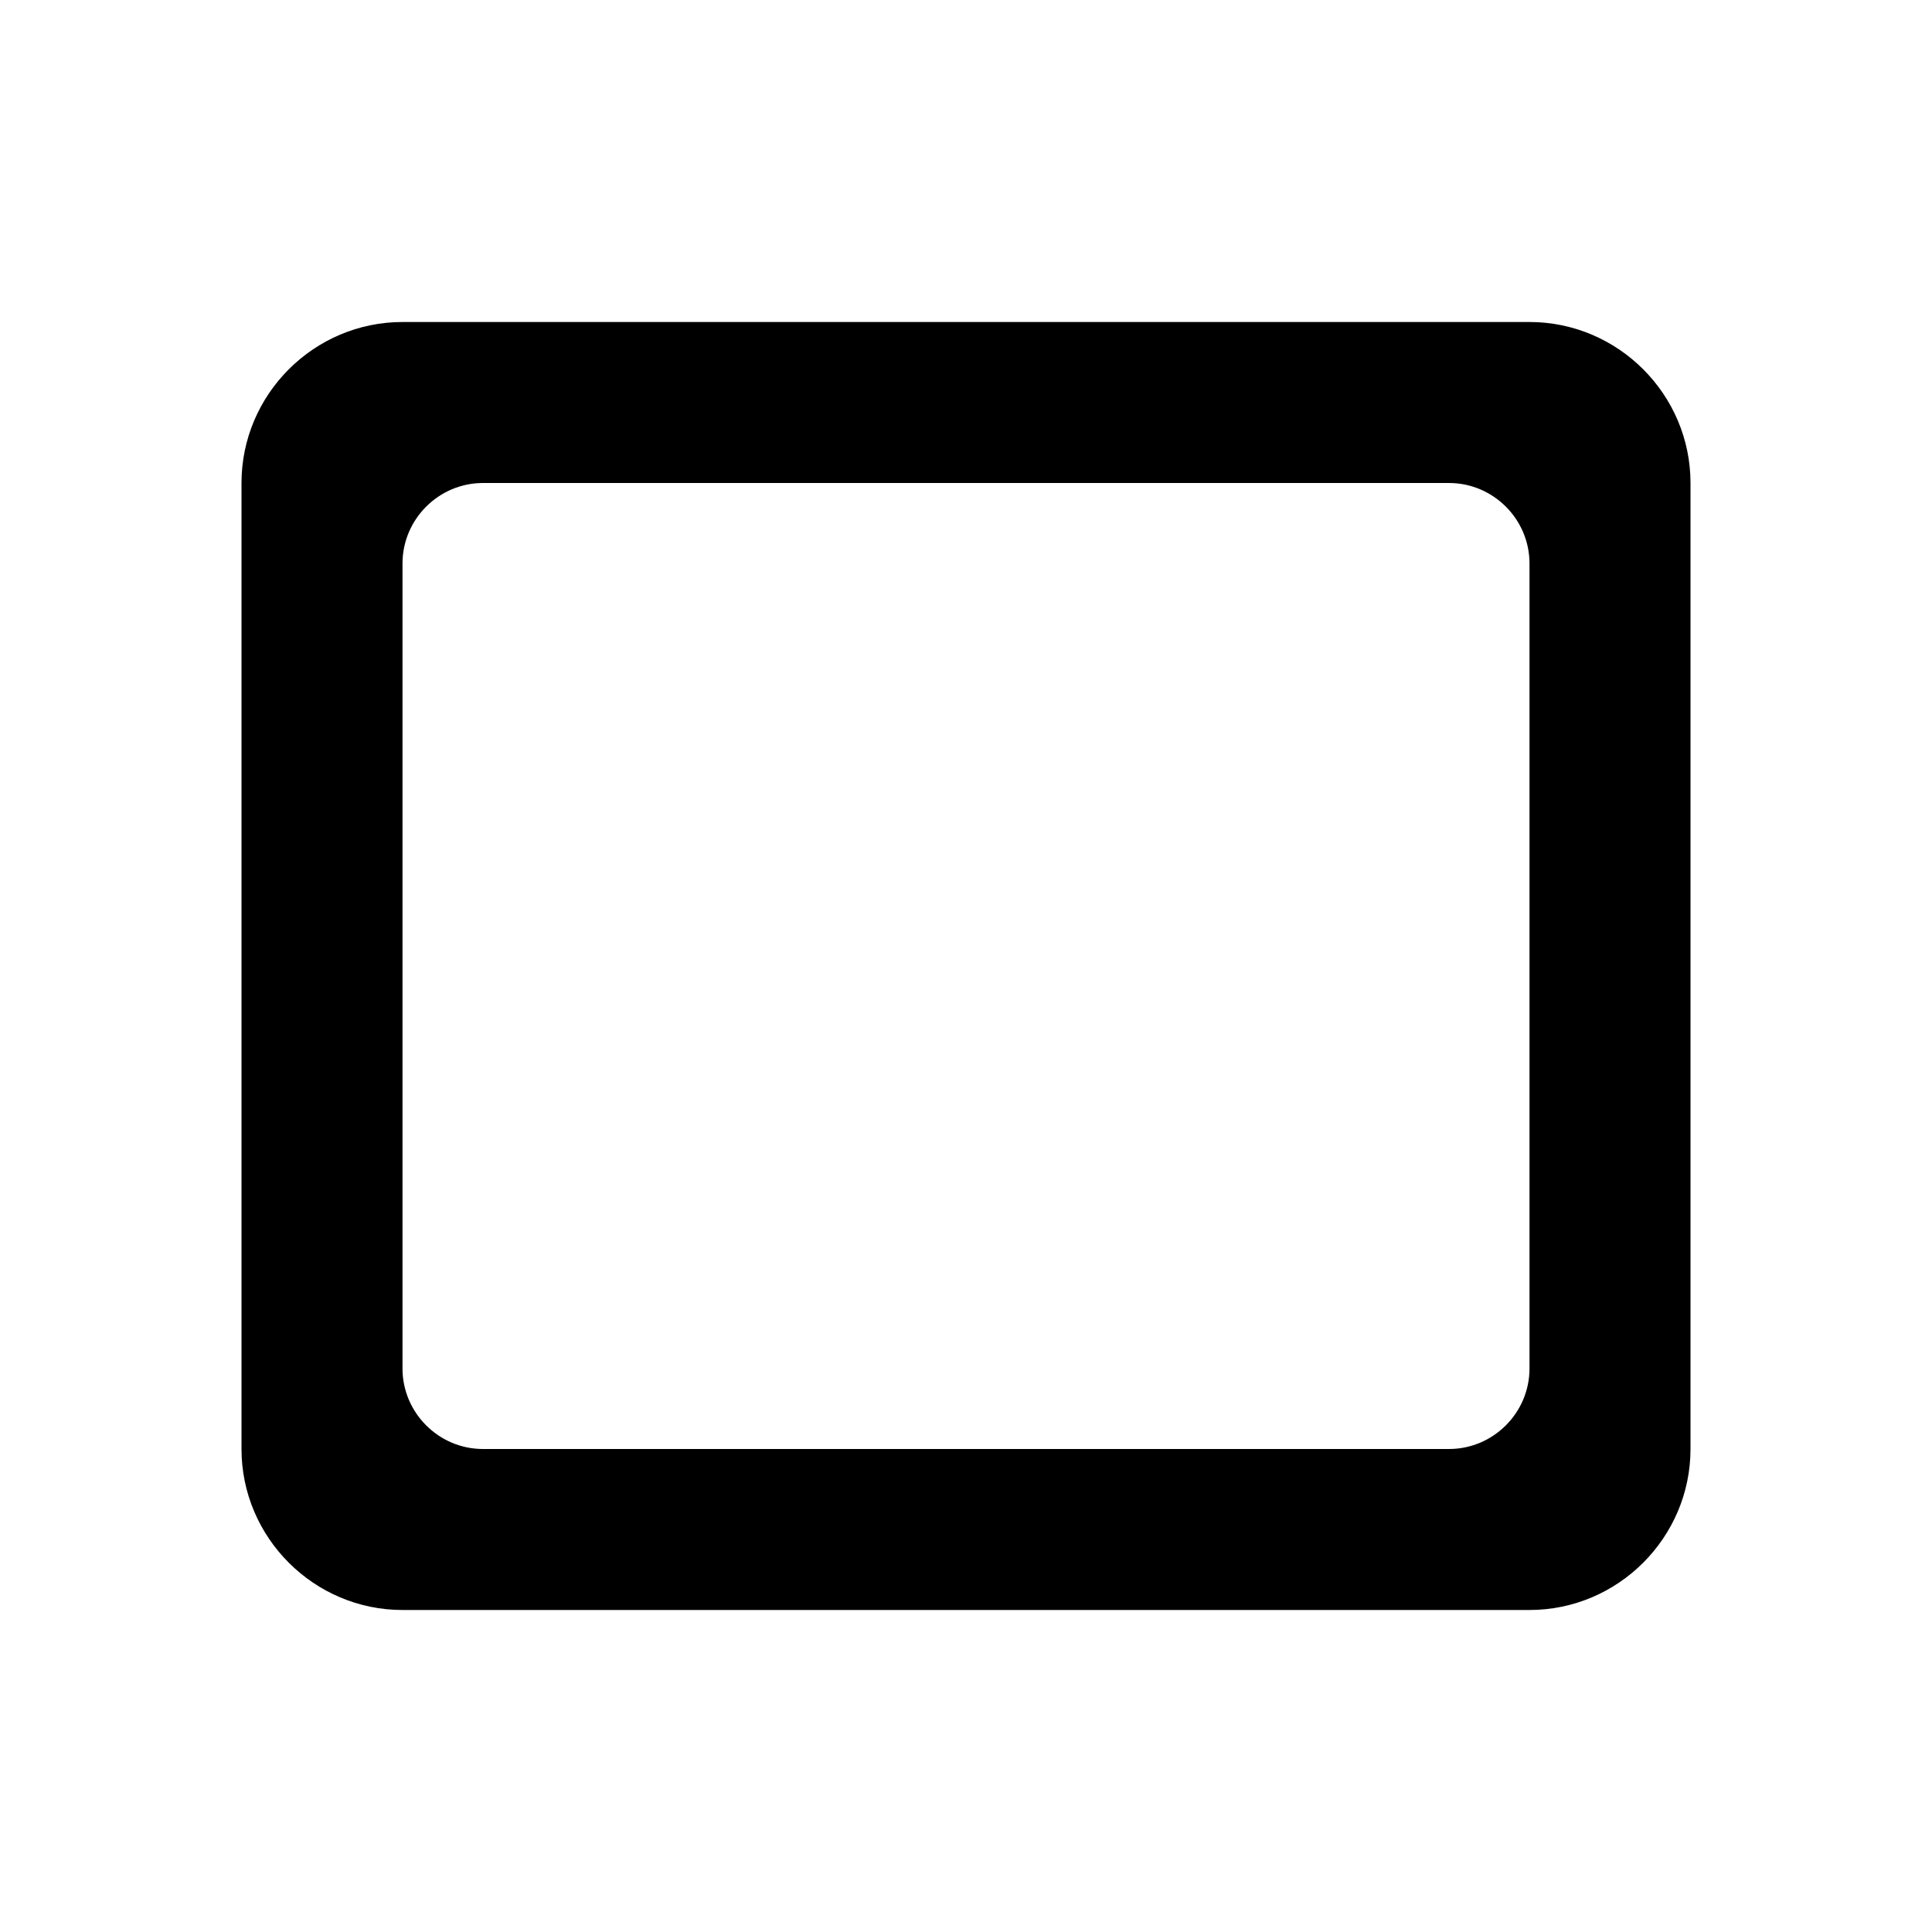
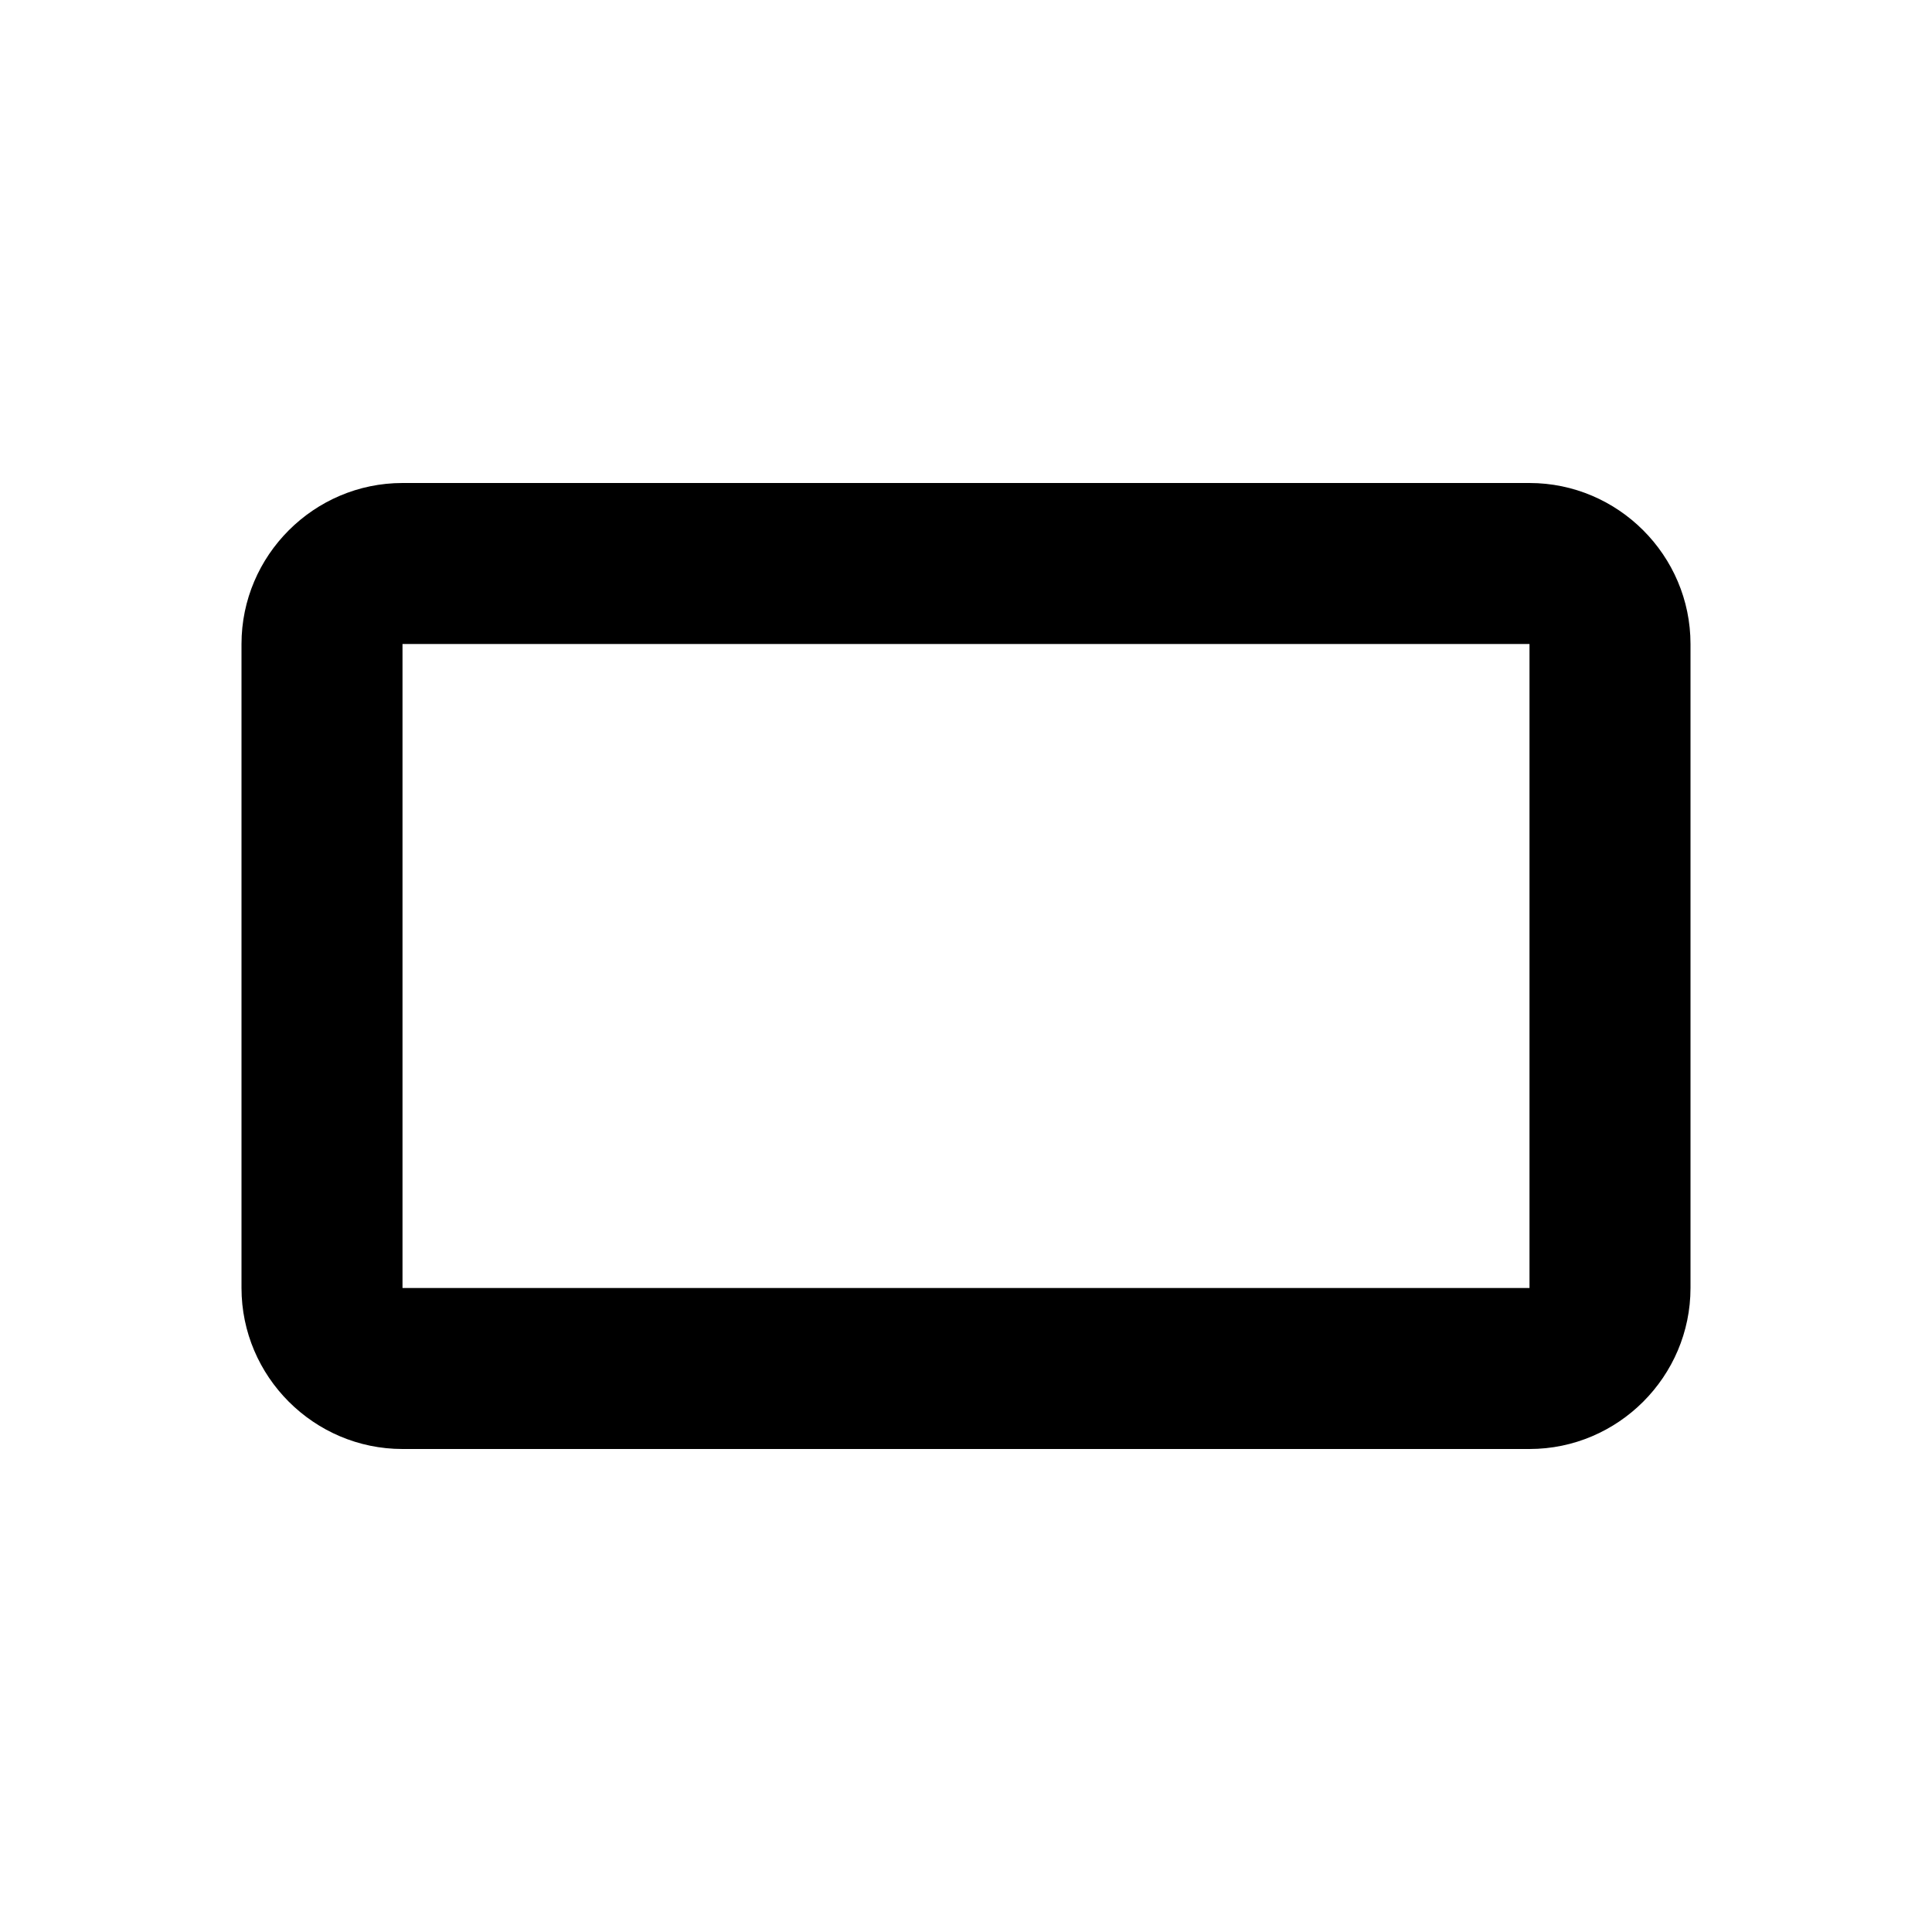
- <svg xmlns="http://www.w3.org/2000/svg" viewBox="0 0 24 24" fill="currentColor">
-   <path d="M0 0h24v24H0V0z" fill="none" />
-   <path d="M19 4H5c-1.1 0-2 .9-2 2v12c0 1.1.9 2 2 2h14c1.1 0 2-.9 2-2V6c0-1.1-.9-2-2-2zm-1 14H6c-.55 0-1-.45-1-1V7c0-.55.45-1 1-1h12c.55 0 1 .45 1 1v10c0 .55-.45 1-1 1z" />
+ <svg xmlns="http://www.w3.org/2000/svg" enable-background="new 0 0 24 24" viewBox="0 0 24 24" fill="currentColor">
+   <g>
+     <rect fill="none" height="24" width="24" />
+   </g>
+   <g>
+     <g>
+       <g>
+         <path d="M19,6H5C3.9,6,3,6.9,3,8v8c0,1.1,0.9,2,2,2h14c1.1,0,2-0.9,2-2V8C21,6.9,20.1,6,19,6z M19,16H5V8h14V16z" />
+       </g>
+     </g>
+   </g>
</svg>
